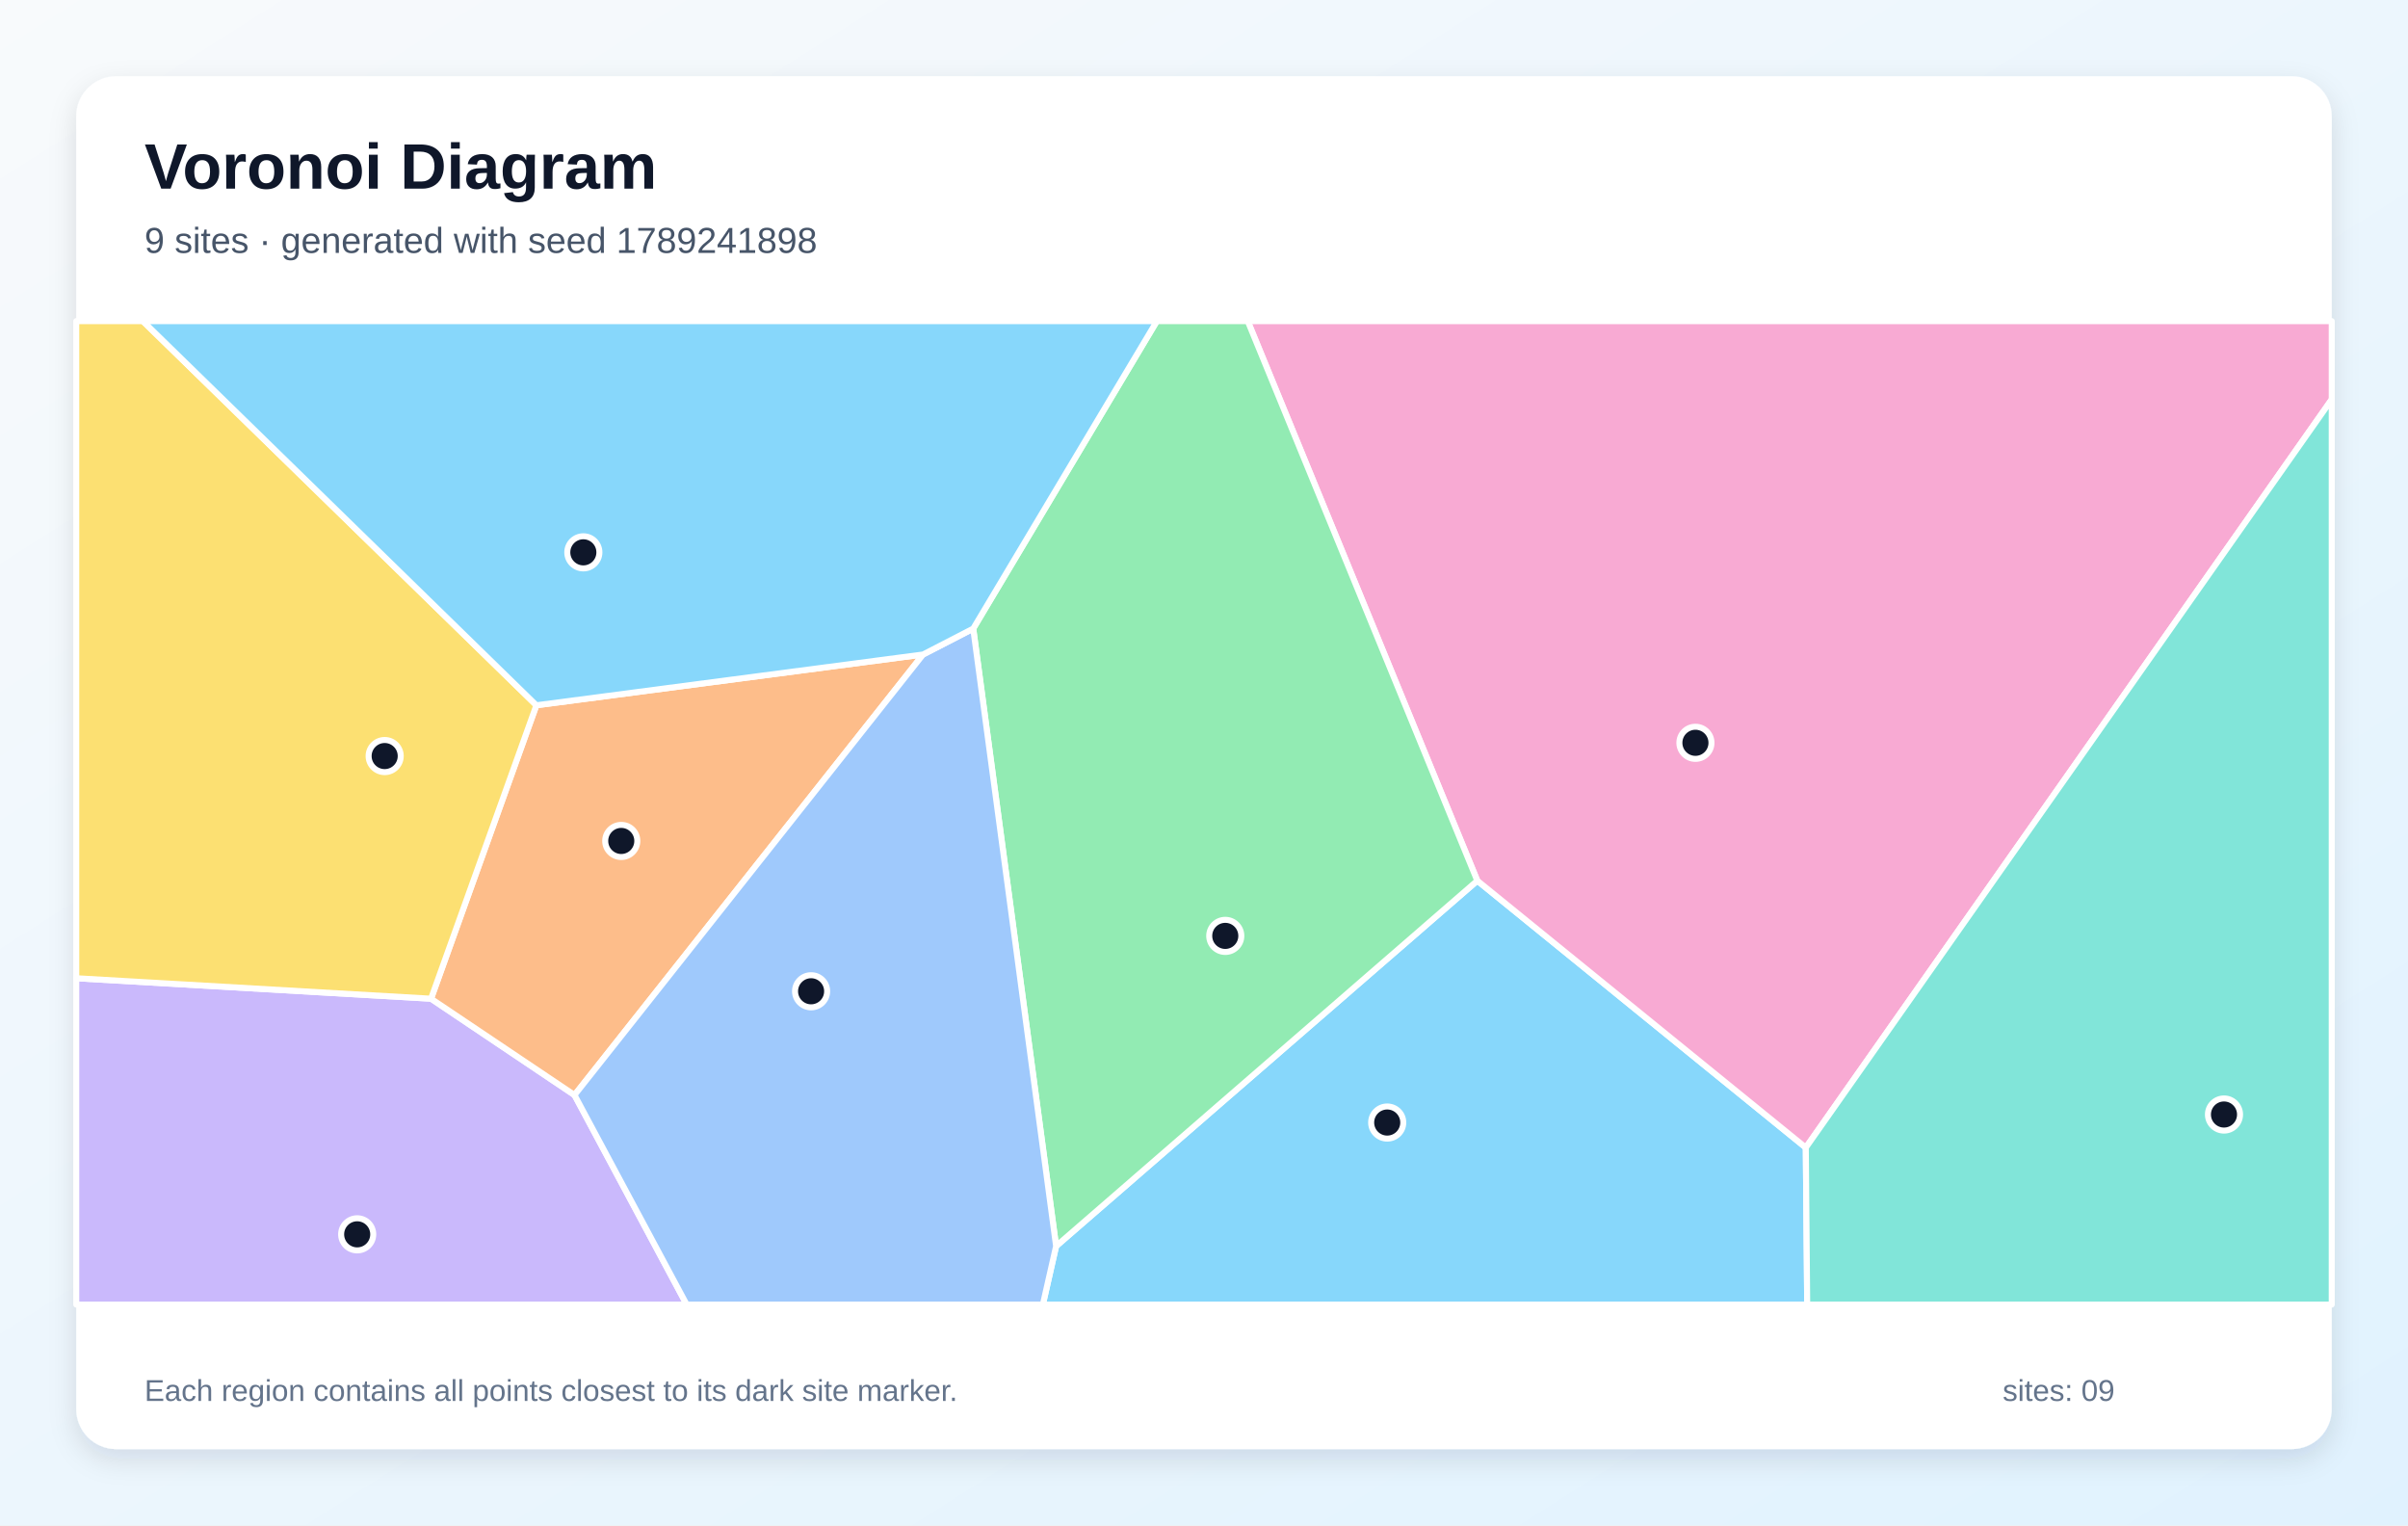
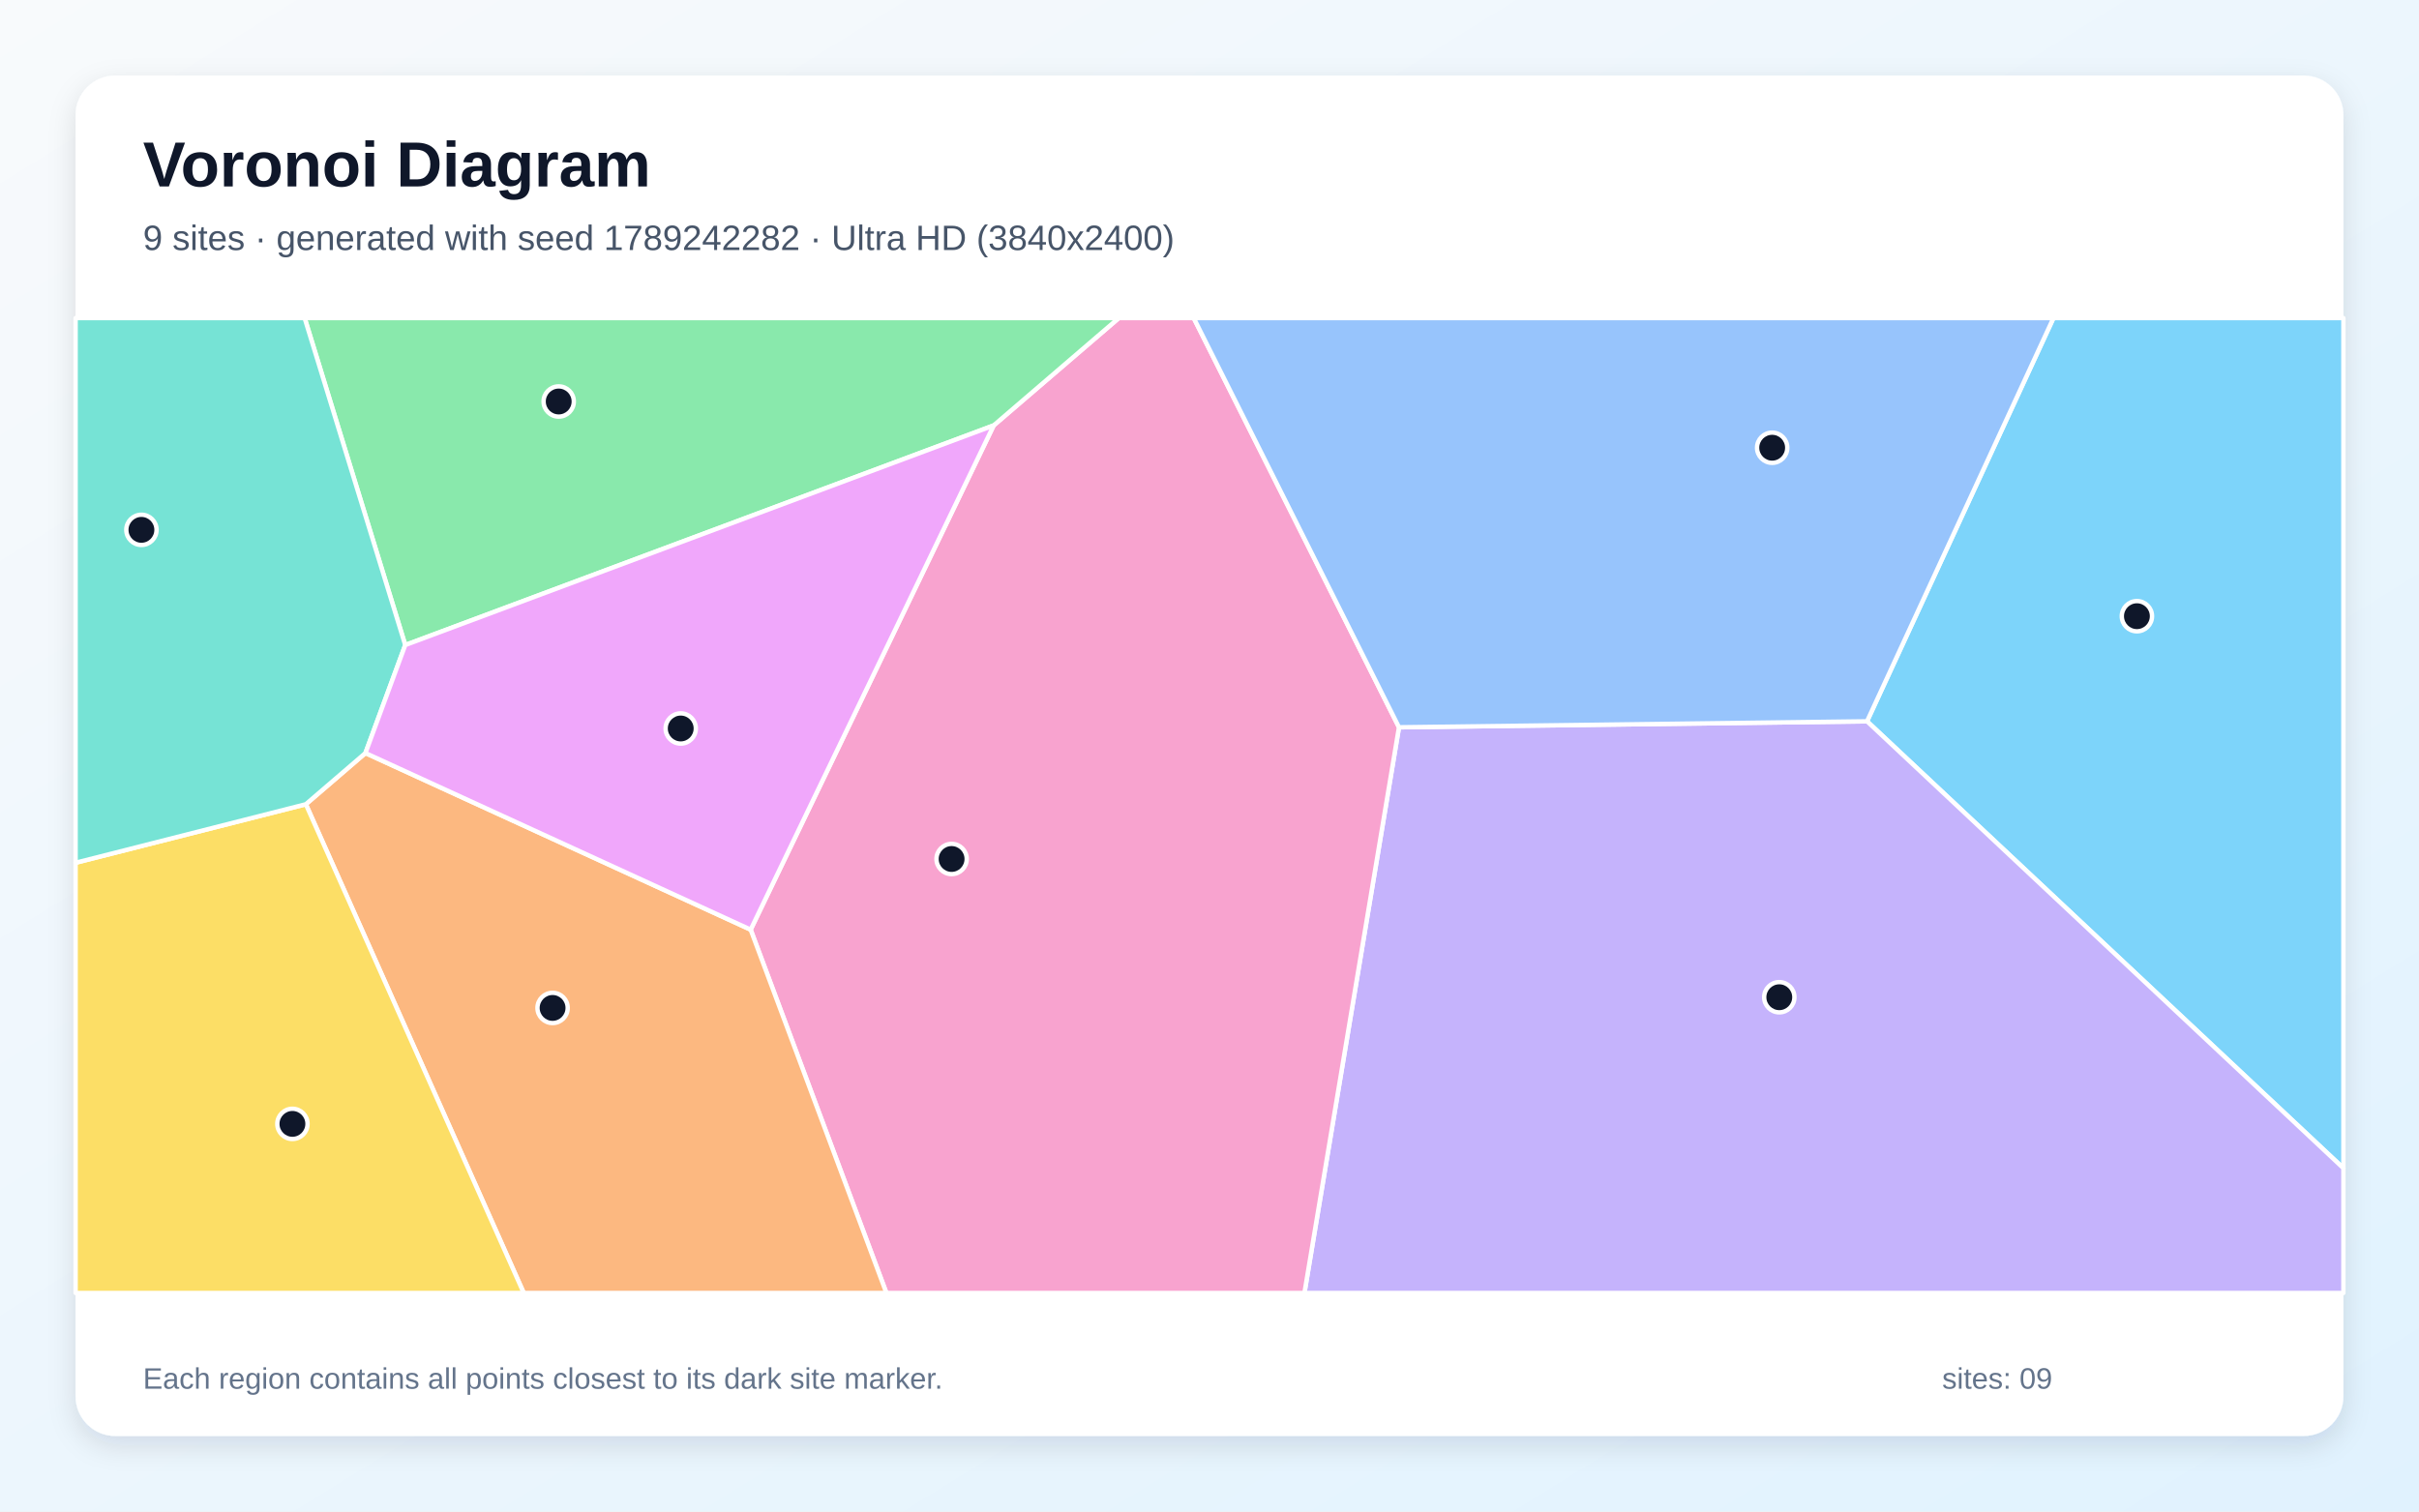
- <svg xmlns="http://www.w3.org/2000/svg" width="1200" height="760" viewBox="0 0 1200 760" role="img" aria-labelledby="title description">
+ <svg xmlns="http://www.w3.org/2000/svg" width="3840" height="2400" viewBox="0 0 3840 2400" role="img" aria-labelledby="title description">
  <defs>
    <linearGradient id="background" x1="0" y1="0" x2="1" y2="1">
      <stop stop-color="#F8FAFC" />
      <stop offset="1" stop-color="#E0F2FE" />
    </linearGradient>
-     <filter id="shadow" x="-10%" y="-10%" width="120%" height="120%">
-       <feDropShadow dx="0" dy="5" stdDeviation="7" flood-color="#0F172A" flood-opacity=".12" />
+     <filter id="shadow" x="-5%" y="-5%" width="110%" height="110%">
+       <feDropShadow dx="0" dy="15" stdDeviation="22" flood-color="#0F172A" flood-opacity=".12" />
    </filter>
  </defs>
-   <rect width="1200" height="760" fill="url(#background)" />
-   <rect x="38" y="38" width="1124" height="684" rx="20" fill="#FFFFFF" filter="url(#shadow)" />
+   <rect width="3840" height="2400" fill="url(#background)" />
+   <rect x="120" y="120" width="3600" height="2160" rx="63" fill="#FFFFFF" filter="url(#shadow)" />
  <g font-family="Arial, sans-serif">
-     <text x="72" y="94" font-size="32" font-weight="700" fill="#0F172A">Voronoi Diagram</text>
-     <text x="72" y="126" font-size="18" fill="#475569">9 sites · generated with seed 1789241898</text>
+     <text x="227" y="296" font-size="101" font-weight="700" fill="#0F172A">Voronoi Diagram</text>
+     <text x="227" y="397" font-size="56" fill="#475569">9 sites · generated with seed 1789242282 · Ultra HD (3840x2400)</text>
  </g>
-   <g stroke="#FFFFFF" stroke-width="3" stroke-linejoin="round">
-     <polygon points="526.3,620.9 736.2,438.8 899.9,571.8 900.6,650.0 519.7,650.0" fill="#38BDF8" fill-opacity="0.60" />
-     <polygon points="38.0,487.4 214.8,497.6 286.3,545.6 342.2,650.0 38.0,650.0" fill="#A78BFA" fill-opacity="0.60" />
-     <polygon points="899.9,571.8 736.2,438.8 621.8,160.0 1162.0,160.0 1162.0,199.0" fill="#F472B6" fill-opacity="0.60" />
-     <polygon points="460.0,326.1 286.3,545.6 214.8,497.6 267.3,351.4" fill="#FB923C" fill-opacity="0.60" />
-     <polygon points="267.3,351.4 214.8,497.6 38.0,487.4 38.0,160.0 71.2,160.0" fill="#FACC15" fill-opacity="0.60" />
-     <polygon points="485.0,313.2 576.5,160.0 621.8,160.0 736.2,438.8 526.3,620.9" fill="#4ADE80" fill-opacity="0.60" />
-     <polygon points="899.9,571.8 1162.0,199.0 1162.0,650.0 900.6,650.0" fill="#2DD4BF" fill-opacity="0.60" />
-     <polygon points="286.3,545.6 460.0,326.1 485.0,313.2 526.3,620.9 519.7,650.0 342.2,650.0" fill="#60A5FA" fill-opacity="0.60" />
-     <polygon points="485.0,313.2 460.0,326.1 267.3,351.4 71.2,160.0 576.5,160.0" fill="#38BDF8" fill-opacity="0.60" />
+   <g stroke="#FFFFFF" stroke-width="7" stroke-linejoin="round">
+     <polygon points="2963.8,1145.3 3259.7,505.0 3720.0,505.0 3720.0,1854.9" fill="#38BDF8" fill-opacity="0.65" />
+     <polygon points="2220.8,1154.8 2963.8,1145.3 3720.0,1854.9 3720.0,2053.0 2070.7,2053.0" fill="#A78BFA" fill-opacity="0.65" />
+     <polygon points="1191.6,1476.1 1577.4,675.5 1776.0,505.0 1895.0,505.0 2220.8,1154.8 2070.7,2053.0 1407.1,2053.0" fill="#F472B6" fill-opacity="0.65" />
+     <polygon points="485.5,1277.0 580.1,1195.7 1191.6,1476.1 1407.1,2053.0 831.4,2053.0" fill="#FB923C" fill-opacity="0.65" />
+     <polygon points="120.0,1369.9 485.5,1277.0 831.4,2053.0 120.0,2053.0" fill="#FACC15" fill-opacity="0.65" />
+     <polygon points="1577.4,675.5 643.3,1024.2 483.6,505.0 1776.0,505.0" fill="#4ADE80" fill-opacity="0.65" />
+     <polygon points="643.3,1024.2 580.1,1195.7 485.5,1277.0 120.0,1369.9 120.0,505.0 483.6,505.0" fill="#2DD4BF" fill-opacity="0.65" />
+     <polygon points="2220.8,1154.8 1895.0,505.0 3259.7,505.0 2963.8,1145.3" fill="#60A5FA" fill-opacity="0.65" />
+     <polygon points="580.1,1195.7 643.3,1024.2 1577.4,675.5 1191.6,1476.1" fill="#E879F9" fill-opacity="0.65" />
  </g>
  <g>
-     <circle cx="691.3" cy="559.3" r="8" fill="#0F172A" stroke="#FFFFFF" stroke-width="3" />
-     <circle cx="178.0" cy="615.0" r="8" fill="#0F172A" stroke="#FFFFFF" stroke-width="3" />
-     <circle cx="844.9" cy="370.1" r="8" fill="#0F172A" stroke="#FFFFFF" stroke-width="3" />
-     <circle cx="309.6" cy="419.0" r="8" fill="#0F172A" stroke="#FFFFFF" stroke-width="3" />
-     <circle cx="191.7" cy="376.7" r="8" fill="#0F172A" stroke="#FFFFFF" stroke-width="3" />
-     <circle cx="610.6" cy="466.3" r="8" fill="#0F172A" stroke="#FFFFFF" stroke-width="3" />
-     <circle cx="1108.3" cy="555.3" r="8" fill="#0F172A" stroke="#FFFFFF" stroke-width="3" />
-     <circle cx="404.2" cy="493.9" r="8" fill="#0F172A" stroke="#FFFFFF" stroke-width="3" />
-     <circle cx="290.7" cy="275.2" r="8" fill="#0F172A" stroke="#FFFFFF" stroke-width="3" />
+     <circle cx="3392.2" cy="978.4" r="24" fill="#0F172A" stroke="#FFFFFF" stroke-width="7" />
+     <circle cx="2824.5" cy="1583.4" r="24" fill="#0F172A" stroke="#FFFFFF" stroke-width="7" />
+     <circle cx="1510.6" cy="1363.9" r="24" fill="#0F172A" stroke="#FFFFFF" stroke-width="7" />
+     <circle cx="877.2" cy="1600.4" r="24" fill="#0F172A" stroke="#FFFFFF" stroke-width="7" />
+     <circle cx="464.2" cy="1784.5" r="24" fill="#0F172A" stroke="#FFFFFF" stroke-width="7" />
+     <circle cx="886.9" cy="637.5" r="24" fill="#0F172A" stroke="#FFFFFF" stroke-width="7" />
+     <circle cx="224.5" cy="841.3" r="24" fill="#0F172A" stroke="#FFFFFF" stroke-width="7" />
+     <circle cx="2813.2" cy="710.9" r="24" fill="#0F172A" stroke="#FFFFFF" stroke-width="7" />
+     <circle cx="1080.6" cy="1156.7" r="24" fill="#0F172A" stroke="#FFFFFF" stroke-width="7" />
  </g>
-   <g font-family="Arial, sans-serif" font-size="15" fill="#64748B">
-     <text x="72" y="698">Each region contains all points closest to its dark site marker.</text>
-     <text x="998" y="698">sites: 09</text>
+   <g font-family="Arial, sans-serif" font-size="47" fill="#64748B">
+     <text x="227" y="2205">Each region contains all points closest to its dark site marker.</text>
+     <text x="3083" y="2205">sites: 09</text>
  </g>
</svg>
